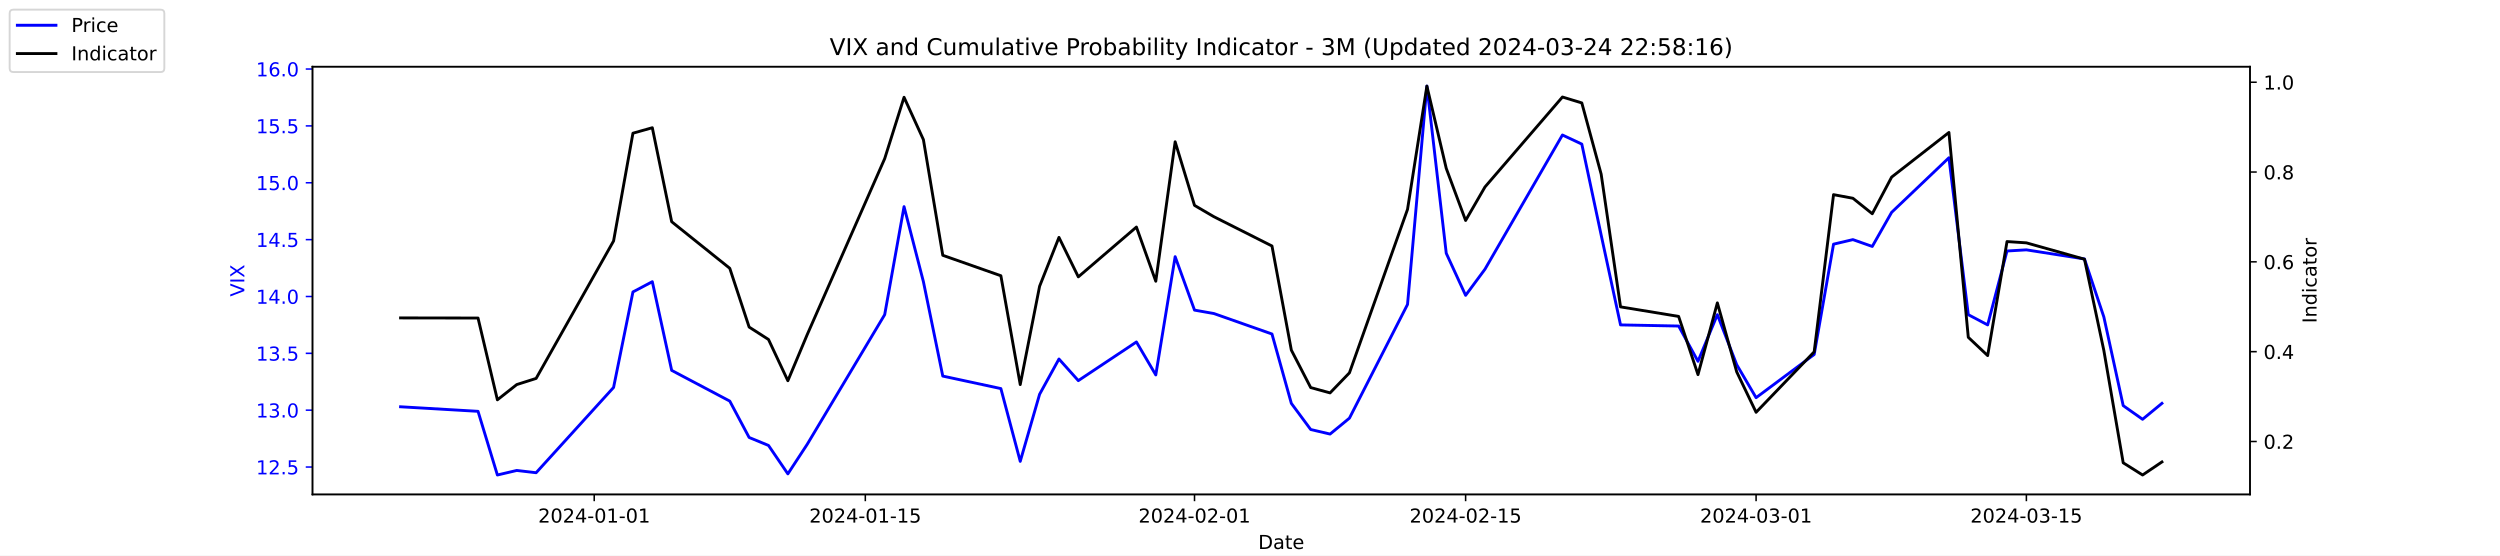
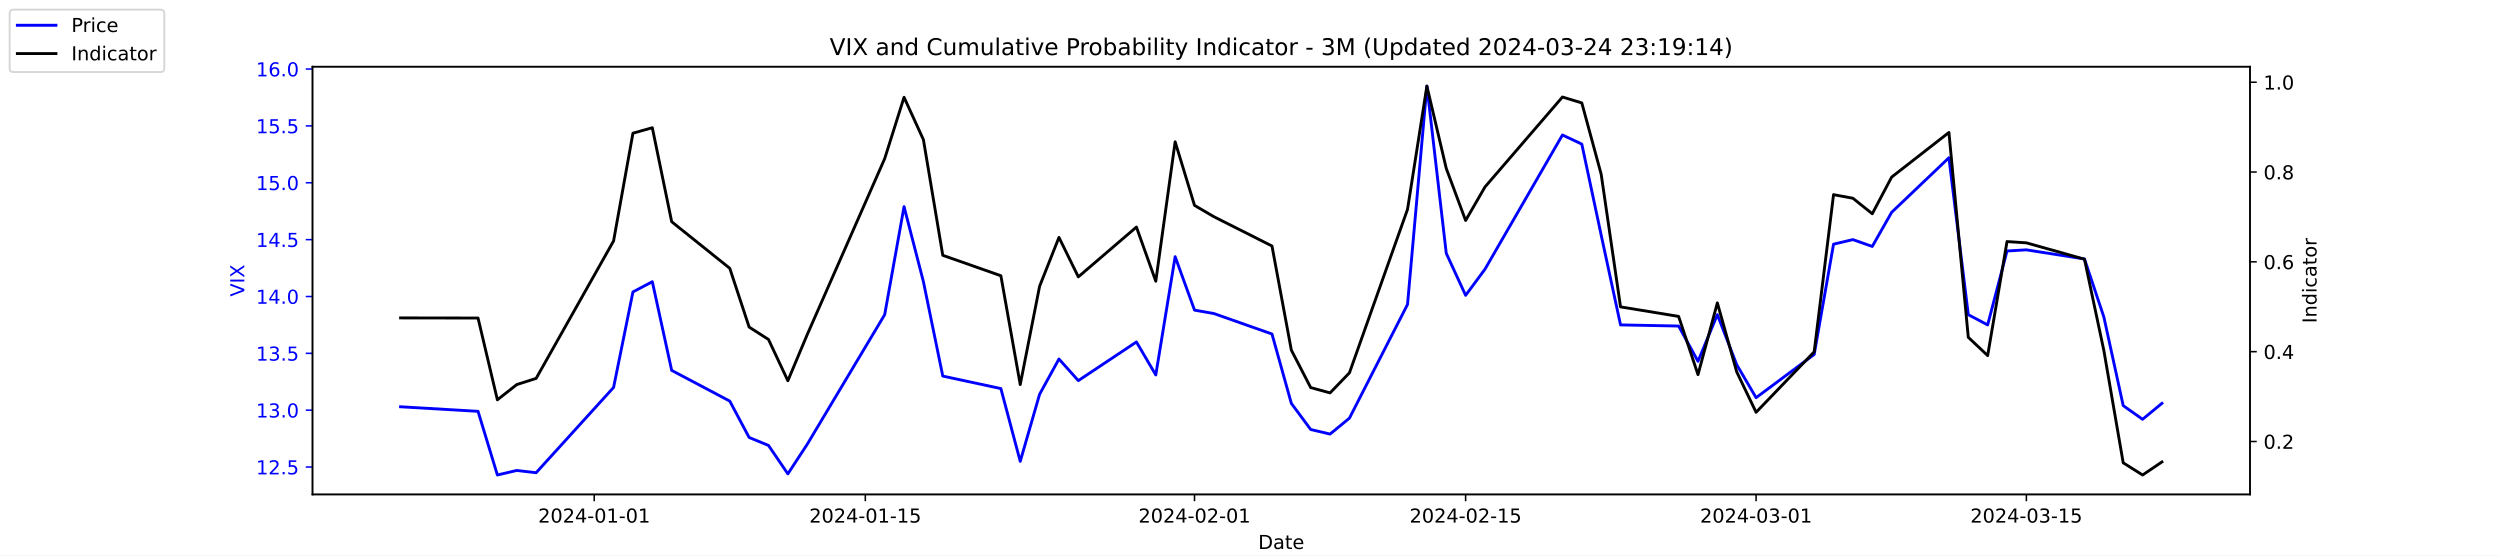
<svg xmlns="http://www.w3.org/2000/svg" xmlns:xlink="http://www.w3.org/1999/xlink" width="1296pt" height="288pt" viewBox="0 0 1296 288" version="1.1">
  <defs>
    <style type="text/css">*{stroke-linejoin: round; stroke-linecap: butt}</style>
  </defs>
  <g id="figure_1">
    <g id="patch_1">
      <path d="M 0 288  L 1296 288  L 1296 0  L 0 0  z " style="fill: #ffffff" />
    </g>
    <g id="axes_1">
      <g id="patch_2">
        <path d="M 162 256.32  L 1166.4 256.32  L 1166.4 34.56  L 162 34.56  z " style="fill: #ffffff" />
      </g>
      <g id="matplotlib.axis_1">
        <g id="xtick_1">
          <g id="line2d_1">
            <defs>
-               <path id="mb94616c603" d="M 0 0  L 0 3.5  " style="stroke: #000000; stroke-width: 0.8" />
+               <path id="m9f23e4cc53" d="M 0 0  L 0 3.5  " style="stroke: #000000; stroke-width: 0.8" />
            </defs>
            <g>
-               <use xlink:href="#mb94616c603" x="308.04" y="256.32" style="stroke: #000000; stroke-width: 0.8" />
+               <use xlink:href="#m9f23e4cc53" x="308.04" y="256.32" style="stroke: #000000; stroke-width: 0.8" />
            </g>
          </g>
          <g id="text_1">
            <g transform="translate(278.9824 270.9184) scale(0.1 -0.1)">
              <defs>
                <path id="DejaVuSans-32" d="M 1228 531  L 3431 531  L 3431 0  L 469 0  L 469 531  Q 828 903 1448 1529  Q 2069 2156 2228 2338  Q 2531 2678 2651 2914  Q 2772 3150 2772 3378  Q 2772 3750 2511 3984  Q 2250 4219 1831 4219  Q 1534 4219 1204 4116  Q 875 4013 500 3803  L 500 4441  Q 881 4594 1212 4672  Q 1544 4750 1819 4750  Q 2544 4750 2975 4387  Q 3406 4025 3406 3419  Q 3406 3131 3298 2873  Q 3191 2616 2906 2266  Q 2828 2175 2409 1742  Q 1991 1309 1228 531  z " transform="scale(0.015625)" />
                <path id="DejaVuSans-30" d="M 2034 4250  Q 1547 4250 1301 3770  Q 1056 3291 1056 2328  Q 1056 1369 1301 889  Q 1547 409 2034 409  Q 2525 409 2770 889  Q 3016 1369 3016 2328  Q 3016 3291 2770 3770  Q 2525 4250 2034 4250  z M 2034 4750  Q 2819 4750 3233 4129  Q 3647 3509 3647 2328  Q 3647 1150 3233 529  Q 2819 -91 2034 -91  Q 1250 -91 836 529  Q 422 1150 422 2328  Q 422 3509 836 4129  Q 1250 4750 2034 4750  z " transform="scale(0.015625)" />
                <path id="DejaVuSans-34" d="M 2419 4116  L 825 1625  L 2419 1625  L 2419 4116  z M 2253 4666  L 3047 4666  L 3047 1625  L 3713 1625  L 3713 1100  L 3047 1100  L 3047 0  L 2419 0  L 2419 1100  L 313 1100  L 313 1709  L 2253 4666  z " transform="scale(0.015625)" />
                <path id="DejaVuSans-2d" d="M 313 2009  L 1997 2009  L 1997 1497  L 313 1497  L 313 2009  z " transform="scale(0.015625)" />
                <path id="DejaVuSans-31" d="M 794 531  L 1825 531  L 1825 4091  L 703 3866  L 703 4441  L 1819 4666  L 2450 4666  L 2450 531  L 3481 531  L 3481 0  L 794 0  L 794 531  z " transform="scale(0.015625)" />
              </defs>
              <use xlink:href="#DejaVuSans-32" />
              <use xlink:href="#DejaVuSans-30" x="63.623" />
              <use xlink:href="#DejaVuSans-32" x="127.246" />
              <use xlink:href="#DejaVuSans-34" x="190.869" />
              <use xlink:href="#DejaVuSans-2d" x="254.492" />
              <use xlink:href="#DejaVuSans-30" x="290.576" />
              <use xlink:href="#DejaVuSans-31" x="354.199" />
              <use xlink:href="#DejaVuSans-2d" x="417.822" />
              <use xlink:href="#DejaVuSans-30" x="453.906" />
              <use xlink:href="#DejaVuSans-31" x="517.529" />
            </g>
          </g>
        </g>
        <g id="xtick_2">
          <g id="line2d_2">
            <g>
-               <use xlink:href="#mb94616c603" x="448.58" y="256.32" style="stroke: #000000; stroke-width: 0.8" />
+               <use xlink:href="#m9f23e4cc53" x="448.58" y="256.32" style="stroke: #000000; stroke-width: 0.8" />
            </g>
          </g>
          <g id="text_2">
            <g transform="translate(419.5222 270.9184) scale(0.1 -0.1)">
              <defs>
                <path id="DejaVuSans-35" d="M 691 4666  L 3169 4666  L 3169 4134  L 1269 4134  L 1269 2991  Q 1406 3038 1543 3061  Q 1681 3084 1819 3084  Q 2600 3084 3056 2656  Q 3513 2228 3513 1497  Q 3513 744 3044 326  Q 2575 -91 1722 -91  Q 1428 -91 1123 -41  Q 819 9 494 109  L 494 744  Q 775 591 1075 516  Q 1375 441 1709 441  Q 2250 441 2565 725  Q 2881 1009 2881 1497  Q 2881 1984 2565 2268  Q 2250 2553 1709 2553  Q 1456 2553 1204 2497  Q 953 2441 691 2322  L 691 4666  z " transform="scale(0.015625)" />
              </defs>
              <use xlink:href="#DejaVuSans-32" />
              <use xlink:href="#DejaVuSans-30" x="63.623" />
              <use xlink:href="#DejaVuSans-32" x="127.246" />
              <use xlink:href="#DejaVuSans-34" x="190.869" />
              <use xlink:href="#DejaVuSans-2d" x="254.492" />
              <use xlink:href="#DejaVuSans-30" x="290.576" />
              <use xlink:href="#DejaVuSans-31" x="354.199" />
              <use xlink:href="#DejaVuSans-2d" x="417.822" />
              <use xlink:href="#DejaVuSans-31" x="453.906" />
              <use xlink:href="#DejaVuSans-35" x="517.529" />
            </g>
          </g>
        </g>
        <g id="xtick_3">
          <g id="line2d_3">
            <g>
-               <use xlink:href="#mb94616c603" x="619.236" y="256.32" style="stroke: #000000; stroke-width: 0.8" />
+               <use xlink:href="#m9f23e4cc53" x="619.236" y="256.32" style="stroke: #000000; stroke-width: 0.8" />
            </g>
          </g>
          <g id="text_3">
            <g transform="translate(590.1778 270.9184) scale(0.1 -0.1)">
              <use xlink:href="#DejaVuSans-32" />
              <use xlink:href="#DejaVuSans-30" x="63.623" />
              <use xlink:href="#DejaVuSans-32" x="127.246" />
              <use xlink:href="#DejaVuSans-34" x="190.869" />
              <use xlink:href="#DejaVuSans-2d" x="254.492" />
              <use xlink:href="#DejaVuSans-30" x="290.576" />
              <use xlink:href="#DejaVuSans-32" x="354.199" />
              <use xlink:href="#DejaVuSans-2d" x="417.822" />
              <use xlink:href="#DejaVuSans-30" x="453.906" />
              <use xlink:href="#DejaVuSans-31" x="517.529" />
            </g>
          </g>
        </g>
        <g id="xtick_4">
          <g id="line2d_4">
            <g>
-               <use xlink:href="#mb94616c603" x="759.775" y="256.32" style="stroke: #000000; stroke-width: 0.8" />
+               <use xlink:href="#m9f23e4cc53" x="759.775" y="256.32" style="stroke: #000000; stroke-width: 0.8" />
            </g>
          </g>
          <g id="text_4">
            <g transform="translate(730.7177 270.9184) scale(0.1 -0.1)">
              <use xlink:href="#DejaVuSans-32" />
              <use xlink:href="#DejaVuSans-30" x="63.623" />
              <use xlink:href="#DejaVuSans-32" x="127.246" />
              <use xlink:href="#DejaVuSans-34" x="190.869" />
              <use xlink:href="#DejaVuSans-2d" x="254.492" />
              <use xlink:href="#DejaVuSans-30" x="290.576" />
              <use xlink:href="#DejaVuSans-32" x="354.199" />
              <use xlink:href="#DejaVuSans-2d" x="417.822" />
              <use xlink:href="#DejaVuSans-31" x="453.906" />
              <use xlink:href="#DejaVuSans-35" x="517.529" />
            </g>
          </g>
        </g>
        <g id="xtick_5">
          <g id="line2d_5">
            <g>
-               <use xlink:href="#mb94616c603" x="910.354" y="256.32" style="stroke: #000000; stroke-width: 0.8" />
+               <use xlink:href="#m9f23e4cc53" x="910.354" y="256.32" style="stroke: #000000; stroke-width: 0.8" />
            </g>
          </g>
          <g id="text_5">
            <g transform="translate(881.2961 270.9184) scale(0.1 -0.1)">
              <defs>
                <path id="DejaVuSans-33" d="M 2597 2516  Q 3050 2419 3304 2112  Q 3559 1806 3559 1356  Q 3559 666 3084 287  Q 2609 -91 1734 -91  Q 1441 -91 1130 -33  Q 819 25 488 141  L 488 750  Q 750 597 1062 519  Q 1375 441 1716 441  Q 2309 441 2620 675  Q 2931 909 2931 1356  Q 2931 1769 2642 2001  Q 2353 2234 1838 2234  L 1294 2234  L 1294 2753  L 1863 2753  Q 2328 2753 2575 2939  Q 2822 3125 2822 3475  Q 2822 3834 2567 4026  Q 2313 4219 1838 4219  Q 1578 4219 1281 4162  Q 984 4106 628 3988  L 628 4550  Q 988 4650 1302 4700  Q 1616 4750 1894 4750  Q 2613 4750 3031 4423  Q 3450 4097 3450 3541  Q 3450 3153 3228 2886  Q 3006 2619 2597 2516  z " transform="scale(0.015625)" />
              </defs>
              <use xlink:href="#DejaVuSans-32" />
              <use xlink:href="#DejaVuSans-30" x="63.623" />
              <use xlink:href="#DejaVuSans-32" x="127.246" />
              <use xlink:href="#DejaVuSans-34" x="190.869" />
              <use xlink:href="#DejaVuSans-2d" x="254.492" />
              <use xlink:href="#DejaVuSans-30" x="290.576" />
              <use xlink:href="#DejaVuSans-33" x="354.199" />
              <use xlink:href="#DejaVuSans-2d" x="417.822" />
              <use xlink:href="#DejaVuSans-30" x="453.906" />
              <use xlink:href="#DejaVuSans-31" x="517.529" />
            </g>
          </g>
        </g>
        <g id="xtick_6">
          <g id="line2d_6">
            <g>
-               <use xlink:href="#mb94616c603" x="1050.476" y="256.32" style="stroke: #000000; stroke-width: 0.8" />
+               <use xlink:href="#m9f23e4cc53" x="1050.476" y="256.32" style="stroke: #000000; stroke-width: 0.8" />
            </g>
          </g>
          <g id="text_6">
            <g transform="translate(1021.418 270.9184) scale(0.1 -0.1)">
              <use xlink:href="#DejaVuSans-32" />
              <use xlink:href="#DejaVuSans-30" x="63.623" />
              <use xlink:href="#DejaVuSans-32" x="127.246" />
              <use xlink:href="#DejaVuSans-34" x="190.869" />
              <use xlink:href="#DejaVuSans-2d" x="254.492" />
              <use xlink:href="#DejaVuSans-30" x="290.576" />
              <use xlink:href="#DejaVuSans-33" x="354.199" />
              <use xlink:href="#DejaVuSans-2d" x="417.822" />
              <use xlink:href="#DejaVuSans-31" x="453.906" />
              <use xlink:href="#DejaVuSans-35" x="517.529" />
            </g>
          </g>
        </g>
        <g id="text_7">
          <g transform="translate(652.2492 284.5966) scale(0.1 -0.1)">
            <defs>
              <path id="DejaVuSans-44" d="M 1259 4147  L 1259 519  L 2022 519  Q 2988 519 3436 956  Q 3884 1394 3884 2338  Q 3884 3275 3436 3711  Q 2988 4147 2022 4147  L 1259 4147  z M 628 4666  L 1925 4666  Q 3281 4666 3915 4102  Q 4550 3538 4550 2338  Q 4550 1131 3912 565  Q 3275 0 1925 0  L 628 0  L 628 4666  z " transform="scale(0.015625)" />
              <path id="DejaVuSans-61" d="M 2194 1759  Q 1497 1759 1228 1600  Q 959 1441 959 1056  Q 959 750 1161 570  Q 1363 391 1709 391  Q 2188 391 2477 730  Q 2766 1069 2766 1631  L 2766 1759  L 2194 1759  z M 3341 1997  L 3341 0  L 2766 0  L 2766 531  Q 2569 213 2275 61  Q 1981 -91 1556 -91  Q 1019 -91 701 211  Q 384 513 384 1019  Q 384 1609 779 1909  Q 1175 2209 1959 2209  L 2766 2209  L 2766 2266  Q 2766 2663 2505 2880  Q 2244 3097 1772 3097  Q 1472 3097 1187 3025  Q 903 2953 641 2809  L 641 3341  Q 956 3463 1253 3523  Q 1550 3584 1831 3584  Q 2591 3584 2966 3190  Q 3341 2797 3341 1997  z " transform="scale(0.015625)" />
              <path id="DejaVuSans-74" d="M 1172 4494  L 1172 3500  L 2356 3500  L 2356 3053  L 1172 3053  L 1172 1153  Q 1172 725 1289 603  Q 1406 481 1766 481  L 2356 481  L 2356 0  L 1766 0  Q 1100 0 847 248  Q 594 497 594 1153  L 594 3053  L 172 3053  L 172 3500  L 594 3500  L 594 4494  L 1172 4494  z " transform="scale(0.015625)" />
              <path id="DejaVuSans-65" d="M 3597 1894  L 3597 1613  L 953 1613  Q 991 1019 1311 708  Q 1631 397 2203 397  Q 2534 397 2845 478  Q 3156 559 3463 722  L 3463 178  Q 3153 47 2828 -22  Q 2503 -91 2169 -91  Q 1331 -91 842 396  Q 353 884 353 1716  Q 353 2575 817 3079  Q 1281 3584 2069 3584  Q 2775 3584 3186 3129  Q 3597 2675 3597 1894  z M 3022 2063  Q 3016 2534 2758 2815  Q 2500 3097 2075 3097  Q 1594 3097 1305 2825  Q 1016 2553 972 2059  L 3022 2063  z " transform="scale(0.015625)" />
            </defs>
            <use xlink:href="#DejaVuSans-44" />
            <use xlink:href="#DejaVuSans-61" x="77.002" />
            <use xlink:href="#DejaVuSans-74" x="138.281" />
            <use xlink:href="#DejaVuSans-65" x="177.49" />
          </g>
        </g>
      </g>
      <g id="matplotlib.axis_2">
        <g id="ytick_1">
          <g id="line2d_7">
            <defs>
-               <path id="m4ca9af0217" d="M 0 0  L -3.5 0  " style="stroke: #0000ff; stroke-width: 0.8" />
+               <path id="m18741e9e32" d="M 0 0  L -3.5 0  " style="stroke: #0000ff; stroke-width: 0.8" />
            </defs>
            <g>
-               <use xlink:href="#m4ca9af0217" x="162" y="242.114" style="fill: #0000ff; stroke: #0000ff; stroke-width: 0.8" />
+               <use xlink:href="#m18741e9e32" x="162" y="242.114" style="fill: #0000ff; stroke: #0000ff; stroke-width: 0.8" />
            </g>
          </g>
          <g id="text_8">
            <g style="fill: #0000ff" transform="translate(132.7344 245.9129) scale(0.1 -0.1)">
              <defs>
                <path id="DejaVuSans-2e" d="M 684 794  L 1344 794  L 1344 0  L 684 0  L 684 794  z " transform="scale(0.015625)" />
              </defs>
              <use xlink:href="#DejaVuSans-31" />
              <use xlink:href="#DejaVuSans-32" x="63.623" />
              <use xlink:href="#DejaVuSans-2e" x="127.246" />
              <use xlink:href="#DejaVuSans-35" x="159.033" />
            </g>
          </g>
        </g>
        <g id="ytick_2">
          <g id="line2d_8">
            <g>
-               <use xlink:href="#m4ca9af0217" x="162" y="212.64" style="fill: #0000ff; stroke: #0000ff; stroke-width: 0.8" />
+               <use xlink:href="#m18741e9e32" x="162" y="212.64" style="fill: #0000ff; stroke: #0000ff; stroke-width: 0.8" />
            </g>
          </g>
          <g id="text_9">
            <g style="fill: #0000ff" transform="translate(132.7344 216.4392) scale(0.1 -0.1)">
              <use xlink:href="#DejaVuSans-31" />
              <use xlink:href="#DejaVuSans-33" x="63.623" />
              <use xlink:href="#DejaVuSans-2e" x="127.246" />
              <use xlink:href="#DejaVuSans-30" x="159.033" />
            </g>
          </g>
        </g>
        <g id="ytick_3">
          <g id="line2d_9">
            <g>
-               <use xlink:href="#m4ca9af0217" x="162" y="183.166" style="fill: #0000ff; stroke: #0000ff; stroke-width: 0.8" />
+               <use xlink:href="#m18741e9e32" x="162" y="183.166" style="fill: #0000ff; stroke: #0000ff; stroke-width: 0.8" />
            </g>
          </g>
          <g id="text_10">
            <g style="fill: #0000ff" transform="translate(132.7344 186.9656) scale(0.1 -0.1)">
              <use xlink:href="#DejaVuSans-31" />
              <use xlink:href="#DejaVuSans-33" x="63.623" />
              <use xlink:href="#DejaVuSans-2e" x="127.246" />
              <use xlink:href="#DejaVuSans-35" x="159.033" />
            </g>
          </g>
        </g>
        <g id="ytick_4">
          <g id="line2d_10">
            <g>
-               <use xlink:href="#m4ca9af0217" x="162" y="153.693" style="fill: #0000ff; stroke: #0000ff; stroke-width: 0.8" />
+               <use xlink:href="#m18741e9e32" x="162" y="153.693" style="fill: #0000ff; stroke: #0000ff; stroke-width: 0.8" />
            </g>
          </g>
          <g id="text_11">
            <g style="fill: #0000ff" transform="translate(132.7344 157.4919) scale(0.1 -0.1)">
              <use xlink:href="#DejaVuSans-31" />
              <use xlink:href="#DejaVuSans-34" x="63.623" />
              <use xlink:href="#DejaVuSans-2e" x="127.246" />
              <use xlink:href="#DejaVuSans-30" x="159.033" />
            </g>
          </g>
        </g>
        <g id="ytick_5">
          <g id="line2d_11">
            <g>
-               <use xlink:href="#m4ca9af0217" x="162" y="124.219" style="fill: #0000ff; stroke: #0000ff; stroke-width: 0.8" />
+               <use xlink:href="#m18741e9e32" x="162" y="124.219" style="fill: #0000ff; stroke: #0000ff; stroke-width: 0.8" />
            </g>
          </g>
          <g id="text_12">
            <g style="fill: #0000ff" transform="translate(132.7344 128.0182) scale(0.1 -0.1)">
              <use xlink:href="#DejaVuSans-31" />
              <use xlink:href="#DejaVuSans-34" x="63.623" />
              <use xlink:href="#DejaVuSans-2e" x="127.246" />
              <use xlink:href="#DejaVuSans-35" x="159.033" />
            </g>
          </g>
        </g>
        <g id="ytick_6">
          <g id="line2d_12">
            <g>
-               <use xlink:href="#m4ca9af0217" x="162" y="94.745" style="fill: #0000ff; stroke: #0000ff; stroke-width: 0.8" />
+               <use xlink:href="#m18741e9e32" x="162" y="94.745" style="fill: #0000ff; stroke: #0000ff; stroke-width: 0.8" />
            </g>
          </g>
          <g id="text_13">
            <g style="fill: #0000ff" transform="translate(132.7344 98.5445) scale(0.1 -0.1)">
              <use xlink:href="#DejaVuSans-31" />
              <use xlink:href="#DejaVuSans-35" x="63.623" />
              <use xlink:href="#DejaVuSans-2e" x="127.246" />
              <use xlink:href="#DejaVuSans-30" x="159.033" />
            </g>
          </g>
        </g>
        <g id="ytick_7">
          <g id="line2d_13">
            <g>
-               <use xlink:href="#m4ca9af0217" x="162" y="65.272" style="fill: #0000ff; stroke: #0000ff; stroke-width: 0.8" />
+               <use xlink:href="#m18741e9e32" x="162" y="65.272" style="fill: #0000ff; stroke: #0000ff; stroke-width: 0.8" />
            </g>
          </g>
          <g id="text_14">
            <g style="fill: #0000ff" transform="translate(132.7344 69.07082) scale(0.1 -0.1)">
              <use xlink:href="#DejaVuSans-31" />
              <use xlink:href="#DejaVuSans-35" x="63.623" />
              <use xlink:href="#DejaVuSans-2e" x="127.246" />
              <use xlink:href="#DejaVuSans-35" x="159.033" />
            </g>
          </g>
        </g>
        <g id="ytick_8">
          <g id="line2d_14">
            <g>
-               <use xlink:href="#m4ca9af0217" x="162" y="35.798" style="fill: #0000ff; stroke: #0000ff; stroke-width: 0.8" />
+               <use xlink:href="#m18741e9e32" x="162" y="35.798" style="fill: #0000ff; stroke: #0000ff; stroke-width: 0.8" />
            </g>
          </g>
          <g id="text_15">
            <g style="fill: #0000ff" transform="translate(132.7344 39.59714) scale(0.1 -0.1)">
              <defs>
                <path id="DejaVuSans-36" d="M 2113 2584  Q 1688 2584 1439 2293  Q 1191 2003 1191 1497  Q 1191 994 1439 701  Q 1688 409 2113 409  Q 2538 409 2786 701  Q 3034 994 3034 1497  Q 3034 2003 2786 2293  Q 2538 2584 2113 2584  z M 3366 4563  L 3366 3988  Q 3128 4100 2886 4159  Q 2644 4219 2406 4219  Q 1781 4219 1451 3797  Q 1122 3375 1075 2522  Q 1259 2794 1537 2939  Q 1816 3084 2150 3084  Q 2853 3084 3261 2657  Q 3669 2231 3669 1497  Q 3669 778 3244 343  Q 2819 -91 2113 -91  Q 1303 -91 875 529  Q 447 1150 447 2328  Q 447 3434 972 4092  Q 1497 4750 2381 4750  Q 2619 4750 2861 4703  Q 3103 4656 3366 4563  z " transform="scale(0.015625)" />
              </defs>
              <use xlink:href="#DejaVuSans-31" />
              <use xlink:href="#DejaVuSans-36" x="63.623" />
              <use xlink:href="#DejaVuSans-2e" x="127.246" />
              <use xlink:href="#DejaVuSans-30" x="159.033" />
            </g>
          </g>
        </g>
        <g id="text_16">
          <g style="fill: #0000ff" transform="translate(126.6547 153.7603) rotate(-90) scale(0.1 -0.1)">
            <defs>
              <path id="DejaVuSans-56" d="M 1831 0  L 50 4666  L 709 4666  L 2188 738  L 3669 4666  L 4325 4666  L 2547 0  L 1831 0  z " transform="scale(0.015625)" />
              <path id="DejaVuSans-49" d="M 628 4666  L 1259 4666  L 1259 0  L 628 0  L 628 4666  z " transform="scale(0.015625)" />
              <path id="DejaVuSans-58" d="M 403 4666  L 1081 4666  L 2241 2931  L 3406 4666  L 4084 4666  L 2584 2425  L 4184 0  L 3506 0  L 2194 1984  L 872 0  L 191 0  L 1856 2491  L 403 4666  z " transform="scale(0.015625)" />
            </defs>
            <use xlink:href="#DejaVuSans-56" />
            <use xlink:href="#DejaVuSans-49" x="68.408" />
            <use xlink:href="#DejaVuSans-58" x="97.9" />
          </g>
        </g>
      </g>
      <g id="line2d_15">
-         <path d="M 207.655 210.872  L 247.809 213.23  L 257.847 246.24  L 267.886 243.882  L 277.924 245.061  L 318.079 200.851  L 328.117 151.335  L 338.156 146.029  L 348.194 192.008  L 378.31 207.924  L 388.349 226.787  L 398.387 230.914  L 408.426 245.651  L 418.464 230.324  L 458.619 163.124  L 468.657 107.124  L 478.696 146.029  L 488.734 194.956  L 518.85 201.44  L 528.889 239.166  L 538.927 204.387  L 548.966 186.114  L 559.004 197.314  L 589.12 177.272  L 599.158 194.366  L 609.197 133.061  L 619.236 160.766  L 629.274 162.535  L 659.39 173.145  L 669.428 209.103  L 679.467 222.661  L 689.506 225.019  L 699.544 216.766  L 729.66 157.819  L 739.698 44.64  L 749.737 131.293  L 759.775 153.103  L 769.814 139.545  L 809.968 69.987  L 820.007 74.703  L 830.045 121.861  L 840.084 168.429  L 870.2 169.019  L 880.238 187.293  L 890.277 163.124  L 900.315 189.061  L 910.354 206.156  L 940.47 183.756  L 950.508 126.577  L 960.547 124.219  L 970.585 127.756  L 980.624 110.072  L 1010.321 81.777  L 1020.36 163.124  L 1030.398 168.429  L 1040.437 130.114  L 1050.476 129.524  L 1080.591 134.24  L 1090.63 164.303  L 1100.668 210.282  L 1110.707 217.356  L 1120.745 209.103  " clip-path="url(#p29d51dd6cb)" style="fill: none; stroke: #0000ff; stroke-width: 1.5; stroke-linecap: square" />
+         <path d="M 207.655 210.872  L 247.809 213.23  L 257.847 246.24  L 267.886 243.882  L 277.924 245.061  L 318.079 200.851  L 328.117 151.335  L 338.156 146.029  L 348.194 192.008  L 378.31 207.924  L 388.349 226.787  L 398.387 230.914  L 408.426 245.651  L 418.464 230.324  L 458.619 163.124  L 468.657 107.124  L 478.696 146.029  L 488.734 194.956  L 518.85 201.44  L 528.889 239.166  L 538.927 204.387  L 548.966 186.114  L 559.004 197.314  L 589.12 177.272  L 599.158 194.366  L 609.197 133.061  L 619.236 160.766  L 629.274 162.535  L 659.39 173.145  L 669.428 209.103  L 679.467 222.661  L 689.506 225.019  L 699.544 216.766  L 729.66 157.819  L 739.698 44.64  L 749.737 131.293  L 759.775 153.103  L 769.814 139.545  L 809.968 69.987  L 820.007 74.703  L 830.045 121.861  L 840.084 168.429  L 870.2 169.019  L 880.238 187.293  L 890.277 163.124  L 900.315 189.061  L 910.354 206.156  L 940.47 183.756  L 950.508 126.577  L 960.547 124.219  L 970.585 127.756  L 980.624 110.072  L 1010.321 81.777  L 1020.36 163.124  L 1030.398 168.429  L 1040.437 130.114  L 1050.476 129.524  L 1080.591 134.24  L 1090.63 164.303  L 1100.668 210.282  L 1110.707 217.356  L 1120.745 209.103  " clip-path="url(#p4342399000)" style="fill: none; stroke: #0000ff; stroke-width: 1.5; stroke-linecap: square" />
      </g>
      <g id="patch_3">
        <path d="M 162 256.32  L 162 34.56  " style="fill: none; stroke: #000000; stroke-width: 0.8; stroke-linejoin: miter; stroke-linecap: square" />
      </g>
      <g id="patch_4">
        <path d="M 1166.4 256.32  L 1166.4 34.56  " style="fill: none; stroke: #000000; stroke-width: 0.8; stroke-linejoin: miter; stroke-linecap: square" />
      </g>
      <g id="patch_5">
        <path d="M 162 256.32  L 1166.4 256.32  " style="fill: none; stroke: #000000; stroke-width: 0.8; stroke-linejoin: miter; stroke-linecap: square" />
      </g>
      <g id="patch_6">
        <path d="M 162 34.56  L 1166.4 34.56  " style="fill: none; stroke: #000000; stroke-width: 0.8; stroke-linejoin: miter; stroke-linecap: square" />
      </g>
    </g>
    <g id="axes_2">
      <g id="matplotlib.axis_3">
        <g id="ytick_9">
          <g id="line2d_16">
            <defs>
-               <path id="m171e32c36b" d="M 0 0  L 3.5 0  " style="stroke: #000000; stroke-width: 0.8" />
+               <path id="me20b23ba65" d="M 0 0  L 3.5 0  " style="stroke: #000000; stroke-width: 0.8" />
            </defs>
            <g>
-               <use xlink:href="#m171e32c36b" x="1166.4" y="228.861" style="stroke: #000000; stroke-width: 0.8" />
+               <use xlink:href="#me20b23ba65" x="1166.4" y="228.861" style="stroke: #000000; stroke-width: 0.8" />
            </g>
          </g>
          <g id="text_17">
            <g transform="translate(1173.4 232.6604) scale(0.1 -0.1)">
              <use xlink:href="#DejaVuSans-30" />
              <use xlink:href="#DejaVuSans-2e" x="63.623" />
              <use xlink:href="#DejaVuSans-32" x="95.41" />
            </g>
          </g>
        </g>
        <g id="ytick_10">
          <g id="line2d_17">
            <g>
-               <use xlink:href="#m171e32c36b" x="1166.4" y="182.303" style="stroke: #000000; stroke-width: 0.8" />
+               <use xlink:href="#me20b23ba65" x="1166.4" y="182.303" style="stroke: #000000; stroke-width: 0.8" />
            </g>
          </g>
          <g id="text_18">
            <g transform="translate(1173.4 186.1018) scale(0.1 -0.1)">
              <use xlink:href="#DejaVuSans-30" />
              <use xlink:href="#DejaVuSans-2e" x="63.623" />
              <use xlink:href="#DejaVuSans-34" x="95.41" />
            </g>
          </g>
        </g>
        <g id="ytick_11">
          <g id="line2d_18">
            <g>
-               <use xlink:href="#m171e32c36b" x="1166.4" y="135.744" style="stroke: #000000; stroke-width: 0.8" />
+               <use xlink:href="#me20b23ba65" x="1166.4" y="135.744" style="stroke: #000000; stroke-width: 0.8" />
            </g>
          </g>
          <g id="text_19">
            <g transform="translate(1173.4 139.5431) scale(0.1 -0.1)">
              <use xlink:href="#DejaVuSans-30" />
              <use xlink:href="#DejaVuSans-2e" x="63.623" />
              <use xlink:href="#DejaVuSans-36" x="95.41" />
            </g>
          </g>
        </g>
        <g id="ytick_12">
          <g id="line2d_19">
            <g>
-               <use xlink:href="#m171e32c36b" x="1166.4" y="89.185" style="stroke: #000000; stroke-width: 0.8" />
+               <use xlink:href="#me20b23ba65" x="1166.4" y="89.185" style="stroke: #000000; stroke-width: 0.8" />
            </g>
          </g>
          <g id="text_20">
            <g transform="translate(1173.4 92.98443) scale(0.1 -0.1)">
              <defs>
                <path id="DejaVuSans-38" d="M 2034 2216  Q 1584 2216 1326 1975  Q 1069 1734 1069 1313  Q 1069 891 1326 650  Q 1584 409 2034 409  Q 2484 409 2743 651  Q 3003 894 3003 1313  Q 3003 1734 2745 1975  Q 2488 2216 2034 2216  z M 1403 2484  Q 997 2584 770 2862  Q 544 3141 544 3541  Q 544 4100 942 4425  Q 1341 4750 2034 4750  Q 2731 4750 3128 4425  Q 3525 4100 3525 3541  Q 3525 3141 3298 2862  Q 3072 2584 2669 2484  Q 3125 2378 3379 2068  Q 3634 1759 3634 1313  Q 3634 634 3220 271  Q 2806 -91 2034 -91  Q 1263 -91 848 271  Q 434 634 434 1313  Q 434 1759 690 2068  Q 947 2378 1403 2484  z M 1172 3481  Q 1172 3119 1398 2916  Q 1625 2713 2034 2713  Q 2441 2713 2670 2916  Q 2900 3119 2900 3481  Q 2900 3844 2670 4047  Q 2441 4250 2034 4250  Q 1625 4250 1398 4047  Q 1172 3844 1172 3481  z " transform="scale(0.015625)" />
              </defs>
              <use xlink:href="#DejaVuSans-30" />
              <use xlink:href="#DejaVuSans-2e" x="63.623" />
              <use xlink:href="#DejaVuSans-38" x="95.41" />
            </g>
          </g>
        </g>
        <g id="ytick_13">
          <g id="line2d_20">
            <g>
-               <use xlink:href="#m171e32c36b" x="1166.4" y="42.627" style="stroke: #000000; stroke-width: 0.8" />
+               <use xlink:href="#me20b23ba65" x="1166.4" y="42.627" style="stroke: #000000; stroke-width: 0.8" />
            </g>
          </g>
          <g id="text_21">
            <g transform="translate(1173.4 46.42577) scale(0.1 -0.1)">
              <use xlink:href="#DejaVuSans-31" />
              <use xlink:href="#DejaVuSans-2e" x="63.623" />
              <use xlink:href="#DejaVuSans-30" x="95.41" />
            </g>
          </g>
        </g>
        <g id="text_22">
          <g transform="translate(1200.902 167.5353) rotate(-90) scale(0.1 -0.1)">
            <defs>
              <path id="DejaVuSans-6e" d="M 3513 2113  L 3513 0  L 2938 0  L 2938 2094  Q 2938 2591 2744 2837  Q 2550 3084 2163 3084  Q 1697 3084 1428 2787  Q 1159 2491 1159 1978  L 1159 0  L 581 0  L 581 3500  L 1159 3500  L 1159 2956  Q 1366 3272 1645 3428  Q 1925 3584 2291 3584  Q 2894 3584 3203 3211  Q 3513 2838 3513 2113  z " transform="scale(0.015625)" />
              <path id="DejaVuSans-64" d="M 2906 2969  L 2906 4863  L 3481 4863  L 3481 0  L 2906 0  L 2906 525  Q 2725 213 2448 61  Q 2172 -91 1784 -91  Q 1150 -91 751 415  Q 353 922 353 1747  Q 353 2572 751 3078  Q 1150 3584 1784 3584  Q 2172 3584 2448 3432  Q 2725 3281 2906 2969  z M 947 1747  Q 947 1113 1208 752  Q 1469 391 1925 391  Q 2381 391 2643 752  Q 2906 1113 2906 1747  Q 2906 2381 2643 2742  Q 2381 3103 1925 3103  Q 1469 3103 1208 2742  Q 947 2381 947 1747  z " transform="scale(0.015625)" />
              <path id="DejaVuSans-69" d="M 603 3500  L 1178 3500  L 1178 0  L 603 0  L 603 3500  z M 603 4863  L 1178 4863  L 1178 4134  L 603 4134  L 603 4863  z " transform="scale(0.015625)" />
              <path id="DejaVuSans-63" d="M 3122 3366  L 3122 2828  Q 2878 2963 2633 3030  Q 2388 3097 2138 3097  Q 1578 3097 1268 2742  Q 959 2388 959 1747  Q 959 1106 1268 751  Q 1578 397 2138 397  Q 2388 397 2633 464  Q 2878 531 3122 666  L 3122 134  Q 2881 22 2623 -34  Q 2366 -91 2075 -91  Q 1284 -91 818 406  Q 353 903 353 1747  Q 353 2603 823 3093  Q 1294 3584 2113 3584  Q 2378 3584 2631 3529  Q 2884 3475 3122 3366  z " transform="scale(0.015625)" />
              <path id="DejaVuSans-6f" d="M 1959 3097  Q 1497 3097 1228 2736  Q 959 2375 959 1747  Q 959 1119 1226 758  Q 1494 397 1959 397  Q 2419 397 2687 759  Q 2956 1122 2956 1747  Q 2956 2369 2687 2733  Q 2419 3097 1959 3097  z M 1959 3584  Q 2709 3584 3137 3096  Q 3566 2609 3566 1747  Q 3566 888 3137 398  Q 2709 -91 1959 -91  Q 1206 -91 779 398  Q 353 888 353 1747  Q 353 2609 779 3096  Q 1206 3584 1959 3584  z " transform="scale(0.015625)" />
              <path id="DejaVuSans-72" d="M 2631 2963  Q 2534 3019 2420 3045  Q 2306 3072 2169 3072  Q 1681 3072 1420 2755  Q 1159 2438 1159 1844  L 1159 0  L 581 0  L 581 3500  L 1159 3500  L 1159 2956  Q 1341 3275 1631 3429  Q 1922 3584 2338 3584  Q 2397 3584 2469 3576  Q 2541 3569 2628 3553  L 2631 2963  z " transform="scale(0.015625)" />
            </defs>
            <use xlink:href="#DejaVuSans-49" />
            <use xlink:href="#DejaVuSans-6e" x="29.492" />
            <use xlink:href="#DejaVuSans-64" x="92.871" />
            <use xlink:href="#DejaVuSans-69" x="156.348" />
            <use xlink:href="#DejaVuSans-63" x="184.131" />
            <use xlink:href="#DejaVuSans-61" x="239.111" />
            <use xlink:href="#DejaVuSans-74" x="300.391" />
            <use xlink:href="#DejaVuSans-6f" x="339.6" />
            <use xlink:href="#DejaVuSans-72" x="400.781" />
          </g>
        </g>
      </g>
      <g id="line2d_21">
-         <path d="M 207.655 164.809  L 247.809 164.871  L 257.847 207.267  L 267.886 199.363  L 277.924 196.174  L 318.079 124.909  L 328.117 69.054  L 338.156 66.216  L 348.194 114.944  L 378.31 139.088  L 388.349 169.556  L 398.387 175.985  L 408.426 197.367  L 418.464 173.453  L 458.619 82.25  L 468.657 50.431  L 478.696 72.403  L 488.734 132.345  L 518.85 142.945  L 528.889 199.363  L 538.927 148.397  L 548.966 123.071  L 559.004 143.524  L 589.12 117.707  L 599.158 145.787  L 609.197 73.504  L 619.236 106.471  L 629.274 112.335  L 659.39 127.52  L 669.428 181.495  L 679.467 200.923  L 689.506 203.676  L 699.544 193.281  L 729.66 108.53  L 739.698 44.64  L 749.737 87.294  L 759.775 114.286  L 769.814 96.915  L 809.968 50.293  L 820.007 53.356  L 830.045 90.298  L 840.084 159.085  L 870.2 164.036  L 880.238 194.203  L 890.277 157.012  L 900.315 192.791  L 910.354 213.729  L 940.47 182.391  L 950.508 100.91  L 960.547 102.777  L 970.585 110.806  L 980.624 91.81  L 1010.321 68.668  L 1020.36 174.857  L 1030.398 184.334  L 1040.437 125.227  L 1050.476 125.892  L 1080.591 134.368  L 1090.63 181.671  L 1100.668 239.913  L 1110.707 246.24  L 1120.745 239.472  " clip-path="url(#p29d51dd6cb)" style="fill: none; stroke: #000000; stroke-width: 1.5; stroke-linecap: square" />
+         <path d="M 207.655 164.809  L 247.809 164.871  L 257.847 207.267  L 267.886 199.363  L 277.924 196.174  L 318.079 124.909  L 328.117 69.054  L 338.156 66.216  L 348.194 114.944  L 378.31 139.088  L 388.349 169.556  L 398.387 175.985  L 408.426 197.367  L 418.464 173.453  L 458.619 82.25  L 468.657 50.431  L 478.696 72.403  L 488.734 132.345  L 518.85 142.945  L 528.889 199.363  L 538.927 148.397  L 548.966 123.071  L 559.004 143.524  L 589.12 117.707  L 599.158 145.787  L 609.197 73.504  L 619.236 106.471  L 629.274 112.335  L 659.39 127.52  L 669.428 181.495  L 679.467 200.923  L 689.506 203.676  L 699.544 193.281  L 729.66 108.53  L 739.698 44.64  L 749.737 87.294  L 759.775 114.286  L 769.814 96.915  L 809.968 50.293  L 820.007 53.356  L 830.045 90.298  L 840.084 159.085  L 870.2 164.036  L 880.238 194.203  L 890.277 157.012  L 900.315 192.791  L 910.354 213.729  L 940.47 182.391  L 950.508 100.91  L 960.547 102.777  L 970.585 110.806  L 980.624 91.81  L 1010.321 68.668  L 1020.36 174.857  L 1030.398 184.334  L 1040.437 125.227  L 1050.476 125.892  L 1080.591 134.368  L 1090.63 181.671  L 1100.668 239.913  L 1110.707 246.24  L 1120.745 239.472  " clip-path="url(#p4342399000)" style="fill: none; stroke: #000000; stroke-width: 1.5; stroke-linecap: square" />
      </g>
      <g id="patch_7">
        <path d="M 162 256.32  L 162 34.56  " style="fill: none; stroke: #000000; stroke-width: 0.8; stroke-linejoin: miter; stroke-linecap: square" />
      </g>
      <g id="patch_8">
        <path d="M 1166.4 256.32  L 1166.4 34.56  " style="fill: none; stroke: #000000; stroke-width: 0.8; stroke-linejoin: miter; stroke-linecap: square" />
      </g>
      <g id="patch_9">
        <path d="M 162 256.32  L 1166.4 256.32  " style="fill: none; stroke: #000000; stroke-width: 0.8; stroke-linejoin: miter; stroke-linecap: square" />
      </g>
      <g id="patch_10">
        <path d="M 162 34.56  L 1166.4 34.56  " style="fill: none; stroke: #000000; stroke-width: 0.8; stroke-linejoin: miter; stroke-linecap: square" />
      </g>
      <g id="text_23">
        <g transform="translate(430.0941 28.56) scale(0.12 -0.12)">
          <defs>
            <path id="DejaVuSans-20" transform="scale(0.015625)" />
            <path id="DejaVuSans-43" d="M 4122 4306  L 4122 3641  Q 3803 3938 3442 4084  Q 3081 4231 2675 4231  Q 1875 4231 1450 3742  Q 1025 3253 1025 2328  Q 1025 1406 1450 917  Q 1875 428 2675 428  Q 3081 428 3442 575  Q 3803 722 4122 1019  L 4122 359  Q 3791 134 3420 21  Q 3050 -91 2638 -91  Q 1578 -91 968 557  Q 359 1206 359 2328  Q 359 3453 968 4101  Q 1578 4750 2638 4750  Q 3056 4750 3426 4639  Q 3797 4528 4122 4306  z " transform="scale(0.015625)" />
            <path id="DejaVuSans-75" d="M 544 1381  L 544 3500  L 1119 3500  L 1119 1403  Q 1119 906 1312 657  Q 1506 409 1894 409  Q 2359 409 2629 706  Q 2900 1003 2900 1516  L 2900 3500  L 3475 3500  L 3475 0  L 2900 0  L 2900 538  Q 2691 219 2414 64  Q 2138 -91 1772 -91  Q 1169 -91 856 284  Q 544 659 544 1381  z M 1991 3584  L 1991 3584  z " transform="scale(0.015625)" />
            <path id="DejaVuSans-6d" d="M 3328 2828  Q 3544 3216 3844 3400  Q 4144 3584 4550 3584  Q 5097 3584 5394 3201  Q 5691 2819 5691 2113  L 5691 0  L 5113 0  L 5113 2094  Q 5113 2597 4934 2840  Q 4756 3084 4391 3084  Q 3944 3084 3684 2787  Q 3425 2491 3425 1978  L 3425 0  L 2847 0  L 2847 2094  Q 2847 2600 2669 2842  Q 2491 3084 2119 3084  Q 1678 3084 1418 2786  Q 1159 2488 1159 1978  L 1159 0  L 581 0  L 581 3500  L 1159 3500  L 1159 2956  Q 1356 3278 1631 3431  Q 1906 3584 2284 3584  Q 2666 3584 2933 3390  Q 3200 3197 3328 2828  z " transform="scale(0.015625)" />
            <path id="DejaVuSans-6c" d="M 603 4863  L 1178 4863  L 1178 0  L 603 0  L 603 4863  z " transform="scale(0.015625)" />
            <path id="DejaVuSans-76" d="M 191 3500  L 800 3500  L 1894 563  L 2988 3500  L 3597 3500  L 2284 0  L 1503 0  L 191 3500  z " transform="scale(0.015625)" />
            <path id="DejaVuSans-50" d="M 1259 4147  L 1259 2394  L 2053 2394  Q 2494 2394 2734 2622  Q 2975 2850 2975 3272  Q 2975 3691 2734 3919  Q 2494 4147 2053 4147  L 1259 4147  z M 628 4666  L 2053 4666  Q 2838 4666 3239 4311  Q 3641 3956 3641 3272  Q 3641 2581 3239 2228  Q 2838 1875 2053 1875  L 1259 1875  L 1259 0  L 628 0  L 628 4666  z " transform="scale(0.015625)" />
            <path id="DejaVuSans-62" d="M 3116 1747  Q 3116 2381 2855 2742  Q 2594 3103 2138 3103  Q 1681 3103 1420 2742  Q 1159 2381 1159 1747  Q 1159 1113 1420 752  Q 1681 391 2138 391  Q 2594 391 2855 752  Q 3116 1113 3116 1747  z M 1159 2969  Q 1341 3281 1617 3432  Q 1894 3584 2278 3584  Q 2916 3584 3314 3078  Q 3713 2572 3713 1747  Q 3713 922 3314 415  Q 2916 -91 2278 -91  Q 1894 -91 1617 61  Q 1341 213 1159 525  L 1159 0  L 581 0  L 581 4863  L 1159 4863  L 1159 2969  z " transform="scale(0.015625)" />
            <path id="DejaVuSans-79" d="M 2059 -325  Q 1816 -950 1584 -1140  Q 1353 -1331 966 -1331  L 506 -1331  L 506 -850  L 844 -850  Q 1081 -850 1212 -737  Q 1344 -625 1503 -206  L 1606 56  L 191 3500  L 800 3500  L 1894 763  L 2988 3500  L 3597 3500  L 2059 -325  z " transform="scale(0.015625)" />
            <path id="DejaVuSans-4d" d="M 628 4666  L 1569 4666  L 2759 1491  L 3956 4666  L 4897 4666  L 4897 0  L 4281 0  L 4281 4097  L 3078 897  L 2444 897  L 1241 4097  L 1241 0  L 628 0  L 628 4666  z " transform="scale(0.015625)" />
            <path id="DejaVuSans-28" d="M 1984 4856  Q 1566 4138 1362 3434  Q 1159 2731 1159 2009  Q 1159 1288 1364 580  Q 1569 -128 1984 -844  L 1484 -844  Q 1016 -109 783 600  Q 550 1309 550 2009  Q 550 2706 781 3412  Q 1013 4119 1484 4856  L 1984 4856  z " transform="scale(0.015625)" />
            <path id="DejaVuSans-55" d="M 556 4666  L 1191 4666  L 1191 1831  Q 1191 1081 1462 751  Q 1734 422 2344 422  Q 2950 422 3222 751  Q 3494 1081 3494 1831  L 3494 4666  L 4128 4666  L 4128 1753  Q 4128 841 3676 375  Q 3225 -91 2344 -91  Q 1459 -91 1007 375  Q 556 841 556 1753  L 556 4666  z " transform="scale(0.015625)" />
            <path id="DejaVuSans-70" d="M 1159 525  L 1159 -1331  L 581 -1331  L 581 3500  L 1159 3500  L 1159 2969  Q 1341 3281 1617 3432  Q 1894 3584 2278 3584  Q 2916 3584 3314 3078  Q 3713 2572 3713 1747  Q 3713 922 3314 415  Q 2916 -91 2278 -91  Q 1894 -91 1617 61  Q 1341 213 1159 525  z M 3116 1747  Q 3116 2381 2855 2742  Q 2594 3103 2138 3103  Q 1681 3103 1420 2742  Q 1159 2381 1159 1747  Q 1159 1113 1420 752  Q 1681 391 2138 391  Q 2594 391 2855 752  Q 3116 1113 3116 1747  z " transform="scale(0.015625)" />
            <path id="DejaVuSans-3a" d="M 750 794  L 1409 794  L 1409 0  L 750 0  L 750 794  z M 750 3309  L 1409 3309  L 1409 2516  L 750 2516  L 750 3309  z " transform="scale(0.015625)" />
+             <path id="DejaVuSans-39" d="M 703 97  L 703 672  Q 941 559 1184 500  Q 1428 441 1663 441  Q 2288 441 2617 861  Q 2947 1281 2994 2138  Q 2813 1869 2534 1725  Q 2256 1581 1919 1581  Q 1219 1581 811 2004  Q 403 2428 403 3163  Q 403 3881 828 4315  Q 1253 4750 1959 4750  Q 2769 4750 3195 4129  Q 3622 3509 3622 2328  Q 3622 1225 3098 567  Q 2575 -91 1691 -91  Q 1453 -91 1209 -44  Q 966 3 703 97  z M 1959 2075  Q 2384 2075 2632 2365  Q 2881 2656 2881 3163  Q 2881 3666 2632 3958  Q 2384 4250 1959 4250  Q 1534 4250 1286 3958  Q 1038 3666 1038 3163  Q 1038 2656 1286 2365  Q 1534 2075 1959 2075  z " transform="scale(0.015625)" />
            <path id="DejaVuSans-29" d="M 513 4856  L 1013 4856  Q 1481 4119 1714 3412  Q 1947 2706 1947 2009  Q 1947 1309 1714 600  Q 1481 -109 1013 -844  L 513 -844  Q 928 -128 1133 580  Q 1338 1288 1338 2009  Q 1338 2731 1133 3434  Q 928 4138 513 4856  z " transform="scale(0.015625)" />
          </defs>
          <use xlink:href="#DejaVuSans-56" />
          <use xlink:href="#DejaVuSans-49" x="68.408" />
          <use xlink:href="#DejaVuSans-58" x="97.9" />
          <use xlink:href="#DejaVuSans-20" x="166.406" />
          <use xlink:href="#DejaVuSans-61" x="198.193" />
          <use xlink:href="#DejaVuSans-6e" x="259.473" />
          <use xlink:href="#DejaVuSans-64" x="322.852" />
          <use xlink:href="#DejaVuSans-20" x="386.328" />
          <use xlink:href="#DejaVuSans-43" x="418.115" />
          <use xlink:href="#DejaVuSans-75" x="487.939" />
          <use xlink:href="#DejaVuSans-6d" x="551.318" />
          <use xlink:href="#DejaVuSans-75" x="648.73" />
          <use xlink:href="#DejaVuSans-6c" x="712.109" />
          <use xlink:href="#DejaVuSans-61" x="739.893" />
          <use xlink:href="#DejaVuSans-74" x="801.172" />
          <use xlink:href="#DejaVuSans-69" x="840.381" />
          <use xlink:href="#DejaVuSans-76" x="868.164" />
          <use xlink:href="#DejaVuSans-65" x="927.344" />
          <use xlink:href="#DejaVuSans-20" x="988.867" />
          <use xlink:href="#DejaVuSans-50" x="1020.654" />
          <use xlink:href="#DejaVuSans-72" x="1079.207" />
          <use xlink:href="#DejaVuSans-6f" x="1118.07" />
          <use xlink:href="#DejaVuSans-62" x="1179.252" />
          <use xlink:href="#DejaVuSans-61" x="1242.729" />
          <use xlink:href="#DejaVuSans-62" x="1304.008" />
          <use xlink:href="#DejaVuSans-69" x="1367.484" />
          <use xlink:href="#DejaVuSans-6c" x="1395.268" />
          <use xlink:href="#DejaVuSans-69" x="1423.051" />
          <use xlink:href="#DejaVuSans-74" x="1450.834" />
          <use xlink:href="#DejaVuSans-79" x="1490.043" />
          <use xlink:href="#DejaVuSans-20" x="1549.223" />
          <use xlink:href="#DejaVuSans-49" x="1581.01" />
          <use xlink:href="#DejaVuSans-6e" x="1610.502" />
          <use xlink:href="#DejaVuSans-64" x="1673.881" />
          <use xlink:href="#DejaVuSans-69" x="1737.357" />
          <use xlink:href="#DejaVuSans-63" x="1765.141" />
          <use xlink:href="#DejaVuSans-61" x="1820.121" />
          <use xlink:href="#DejaVuSans-74" x="1881.4" />
          <use xlink:href="#DejaVuSans-6f" x="1920.609" />
          <use xlink:href="#DejaVuSans-72" x="1981.791" />
          <use xlink:href="#DejaVuSans-20" x="2022.904" />
          <use xlink:href="#DejaVuSans-2d" x="2054.691" />
          <use xlink:href="#DejaVuSans-20" x="2090.775" />
          <use xlink:href="#DejaVuSans-33" x="2122.562" />
          <use xlink:href="#DejaVuSans-4d" x="2186.186" />
          <use xlink:href="#DejaVuSans-20" x="2272.465" />
          <use xlink:href="#DejaVuSans-28" x="2304.252" />
          <use xlink:href="#DejaVuSans-55" x="2343.266" />
          <use xlink:href="#DejaVuSans-70" x="2416.459" />
          <use xlink:href="#DejaVuSans-64" x="2479.936" />
          <use xlink:href="#DejaVuSans-61" x="2543.412" />
          <use xlink:href="#DejaVuSans-74" x="2604.691" />
          <use xlink:href="#DejaVuSans-65" x="2643.9" />
          <use xlink:href="#DejaVuSans-64" x="2705.424" />
          <use xlink:href="#DejaVuSans-20" x="2768.9" />
          <use xlink:href="#DejaVuSans-32" x="2800.688" />
          <use xlink:href="#DejaVuSans-30" x="2864.311" />
          <use xlink:href="#DejaVuSans-32" x="2927.934" />
          <use xlink:href="#DejaVuSans-34" x="2991.557" />
          <use xlink:href="#DejaVuSans-2d" x="3055.18" />
          <use xlink:href="#DejaVuSans-30" x="3091.264" />
          <use xlink:href="#DejaVuSans-33" x="3154.887" />
          <use xlink:href="#DejaVuSans-2d" x="3218.51" />
          <use xlink:href="#DejaVuSans-32" x="3254.594" />
          <use xlink:href="#DejaVuSans-34" x="3318.217" />
          <use xlink:href="#DejaVuSans-20" x="3381.84" />
          <use xlink:href="#DejaVuSans-32" x="3413.627" />
-           <use xlink:href="#DejaVuSans-32" x="3477.25" />
+           <use xlink:href="#DejaVuSans-33" x="3477.25" />
          <use xlink:href="#DejaVuSans-3a" x="3540.873" />
-           <use xlink:href="#DejaVuSans-35" x="3574.564" />
-           <use xlink:href="#DejaVuSans-38" x="3638.188" />
+           <use xlink:href="#DejaVuSans-31" x="3574.564" />
+           <use xlink:href="#DejaVuSans-39" x="3638.188" />
          <use xlink:href="#DejaVuSans-3a" x="3701.811" />
          <use xlink:href="#DejaVuSans-31" x="3735.502" />
-           <use xlink:href="#DejaVuSans-36" x="3799.125" />
+           <use xlink:href="#DejaVuSans-34" x="3799.125" />
          <use xlink:href="#DejaVuSans-29" x="3862.748" />
        </g>
      </g>
    </g>
    <g id="legend_1">
      <g id="patch_11">
        <path d="M 7 37.356  L 83.191 37.356  Q 85.191 37.356 85.191 35.356  L 85.191 7  Q 85.191 5 83.191 5  L 7 5  Q 5 5 5 7  L 5 35.356  Q 5 37.356 7 37.356  z " style="fill: #ffffff; opacity: 0.8; stroke: #cccccc; stroke-linejoin: miter" />
      </g>
      <g id="line2d_22">
        <path d="M 9 13.098  L 19 13.098  L 29 13.098  " style="fill: none; stroke: #0000ff; stroke-width: 1.5; stroke-linecap: square" />
      </g>
      <g id="text_24">
        <g transform="translate(37 16.59844) scale(0.1 -0.1)">
          <use xlink:href="#DejaVuSans-50" />
          <use xlink:href="#DejaVuSans-72" x="58.553" />
          <use xlink:href="#DejaVuSans-69" x="99.666" />
          <use xlink:href="#DejaVuSans-63" x="127.449" />
          <use xlink:href="#DejaVuSans-65" x="182.43" />
        </g>
      </g>
      <g id="line2d_23">
        <path d="M 9 27.777  L 19 27.777  L 29 27.777  " style="fill: none; stroke: #000000; stroke-width: 1.5; stroke-linecap: square" />
      </g>
      <g id="text_25">
        <g transform="translate(37 31.27656) scale(0.1 -0.1)">
          <use xlink:href="#DejaVuSans-49" />
          <use xlink:href="#DejaVuSans-6e" x="29.492" />
          <use xlink:href="#DejaVuSans-64" x="92.871" />
          <use xlink:href="#DejaVuSans-69" x="156.348" />
          <use xlink:href="#DejaVuSans-63" x="184.131" />
          <use xlink:href="#DejaVuSans-61" x="239.111" />
          <use xlink:href="#DejaVuSans-74" x="300.391" />
          <use xlink:href="#DejaVuSans-6f" x="339.6" />
          <use xlink:href="#DejaVuSans-72" x="400.781" />
        </g>
      </g>
    </g>
  </g>
  <defs>
-     <clipPath id="p29d51dd6cb">
+     <clipPath id="p4342399000">
      <rect x="162" y="34.56" width="1004.4" height="221.76" />
    </clipPath>
  </defs>
</svg>
